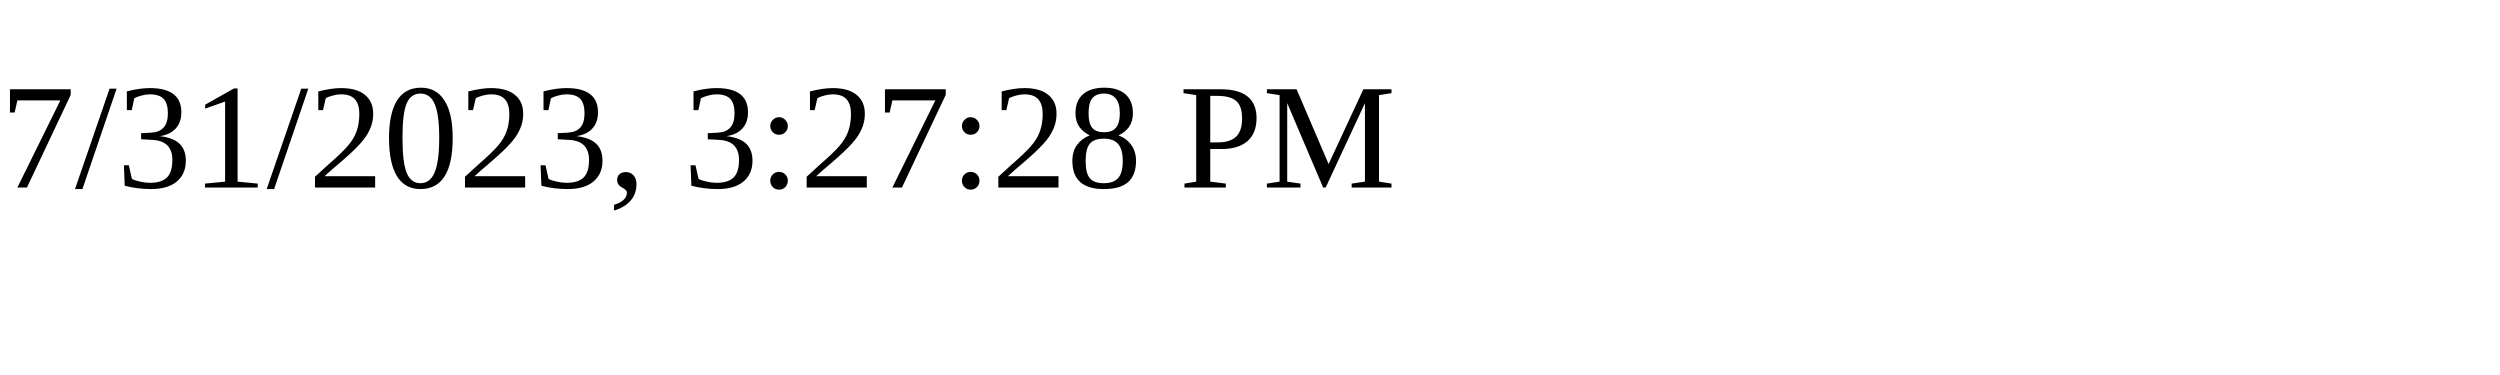
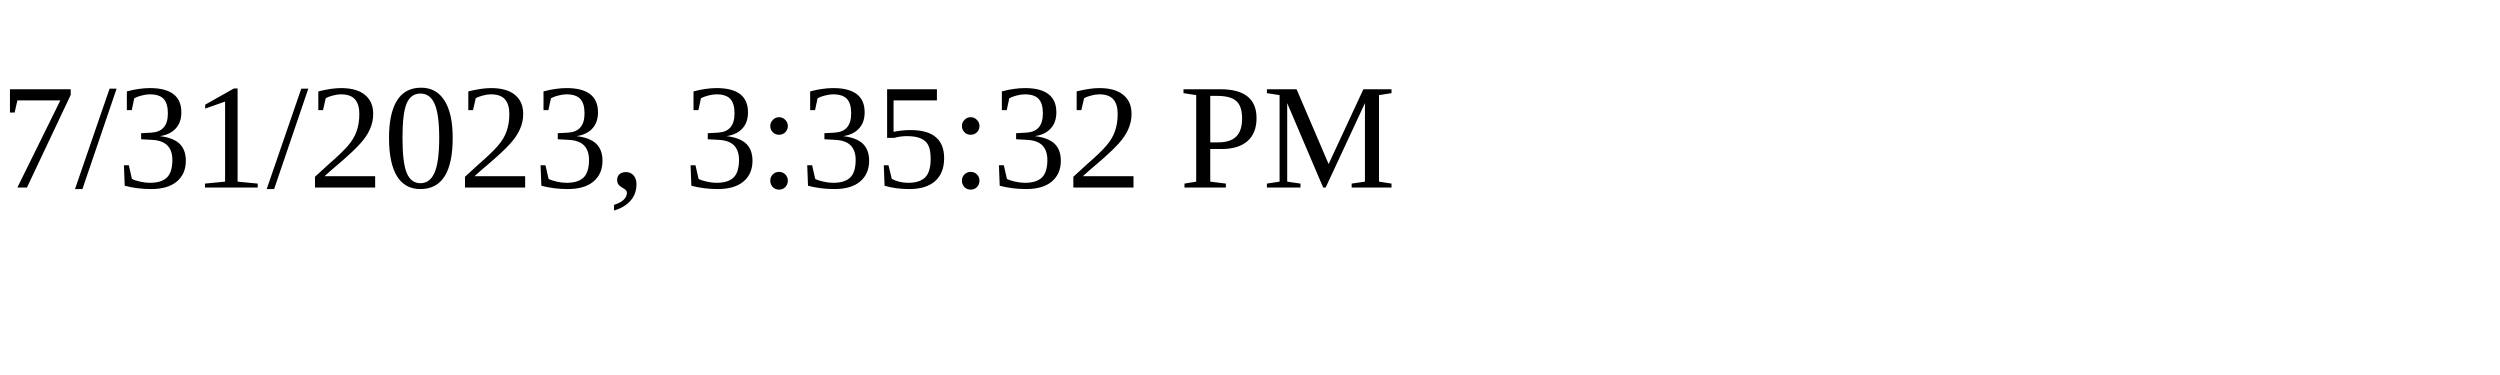
<svg xmlns="http://www.w3.org/2000/svg" height="30" width="200">
-   <text x="0" y="15">7/31/2023, 3:27:28 PM</text>
+   <text x="0" y="15">7/31/2023, 3:35:32 PM</text>
</svg>
